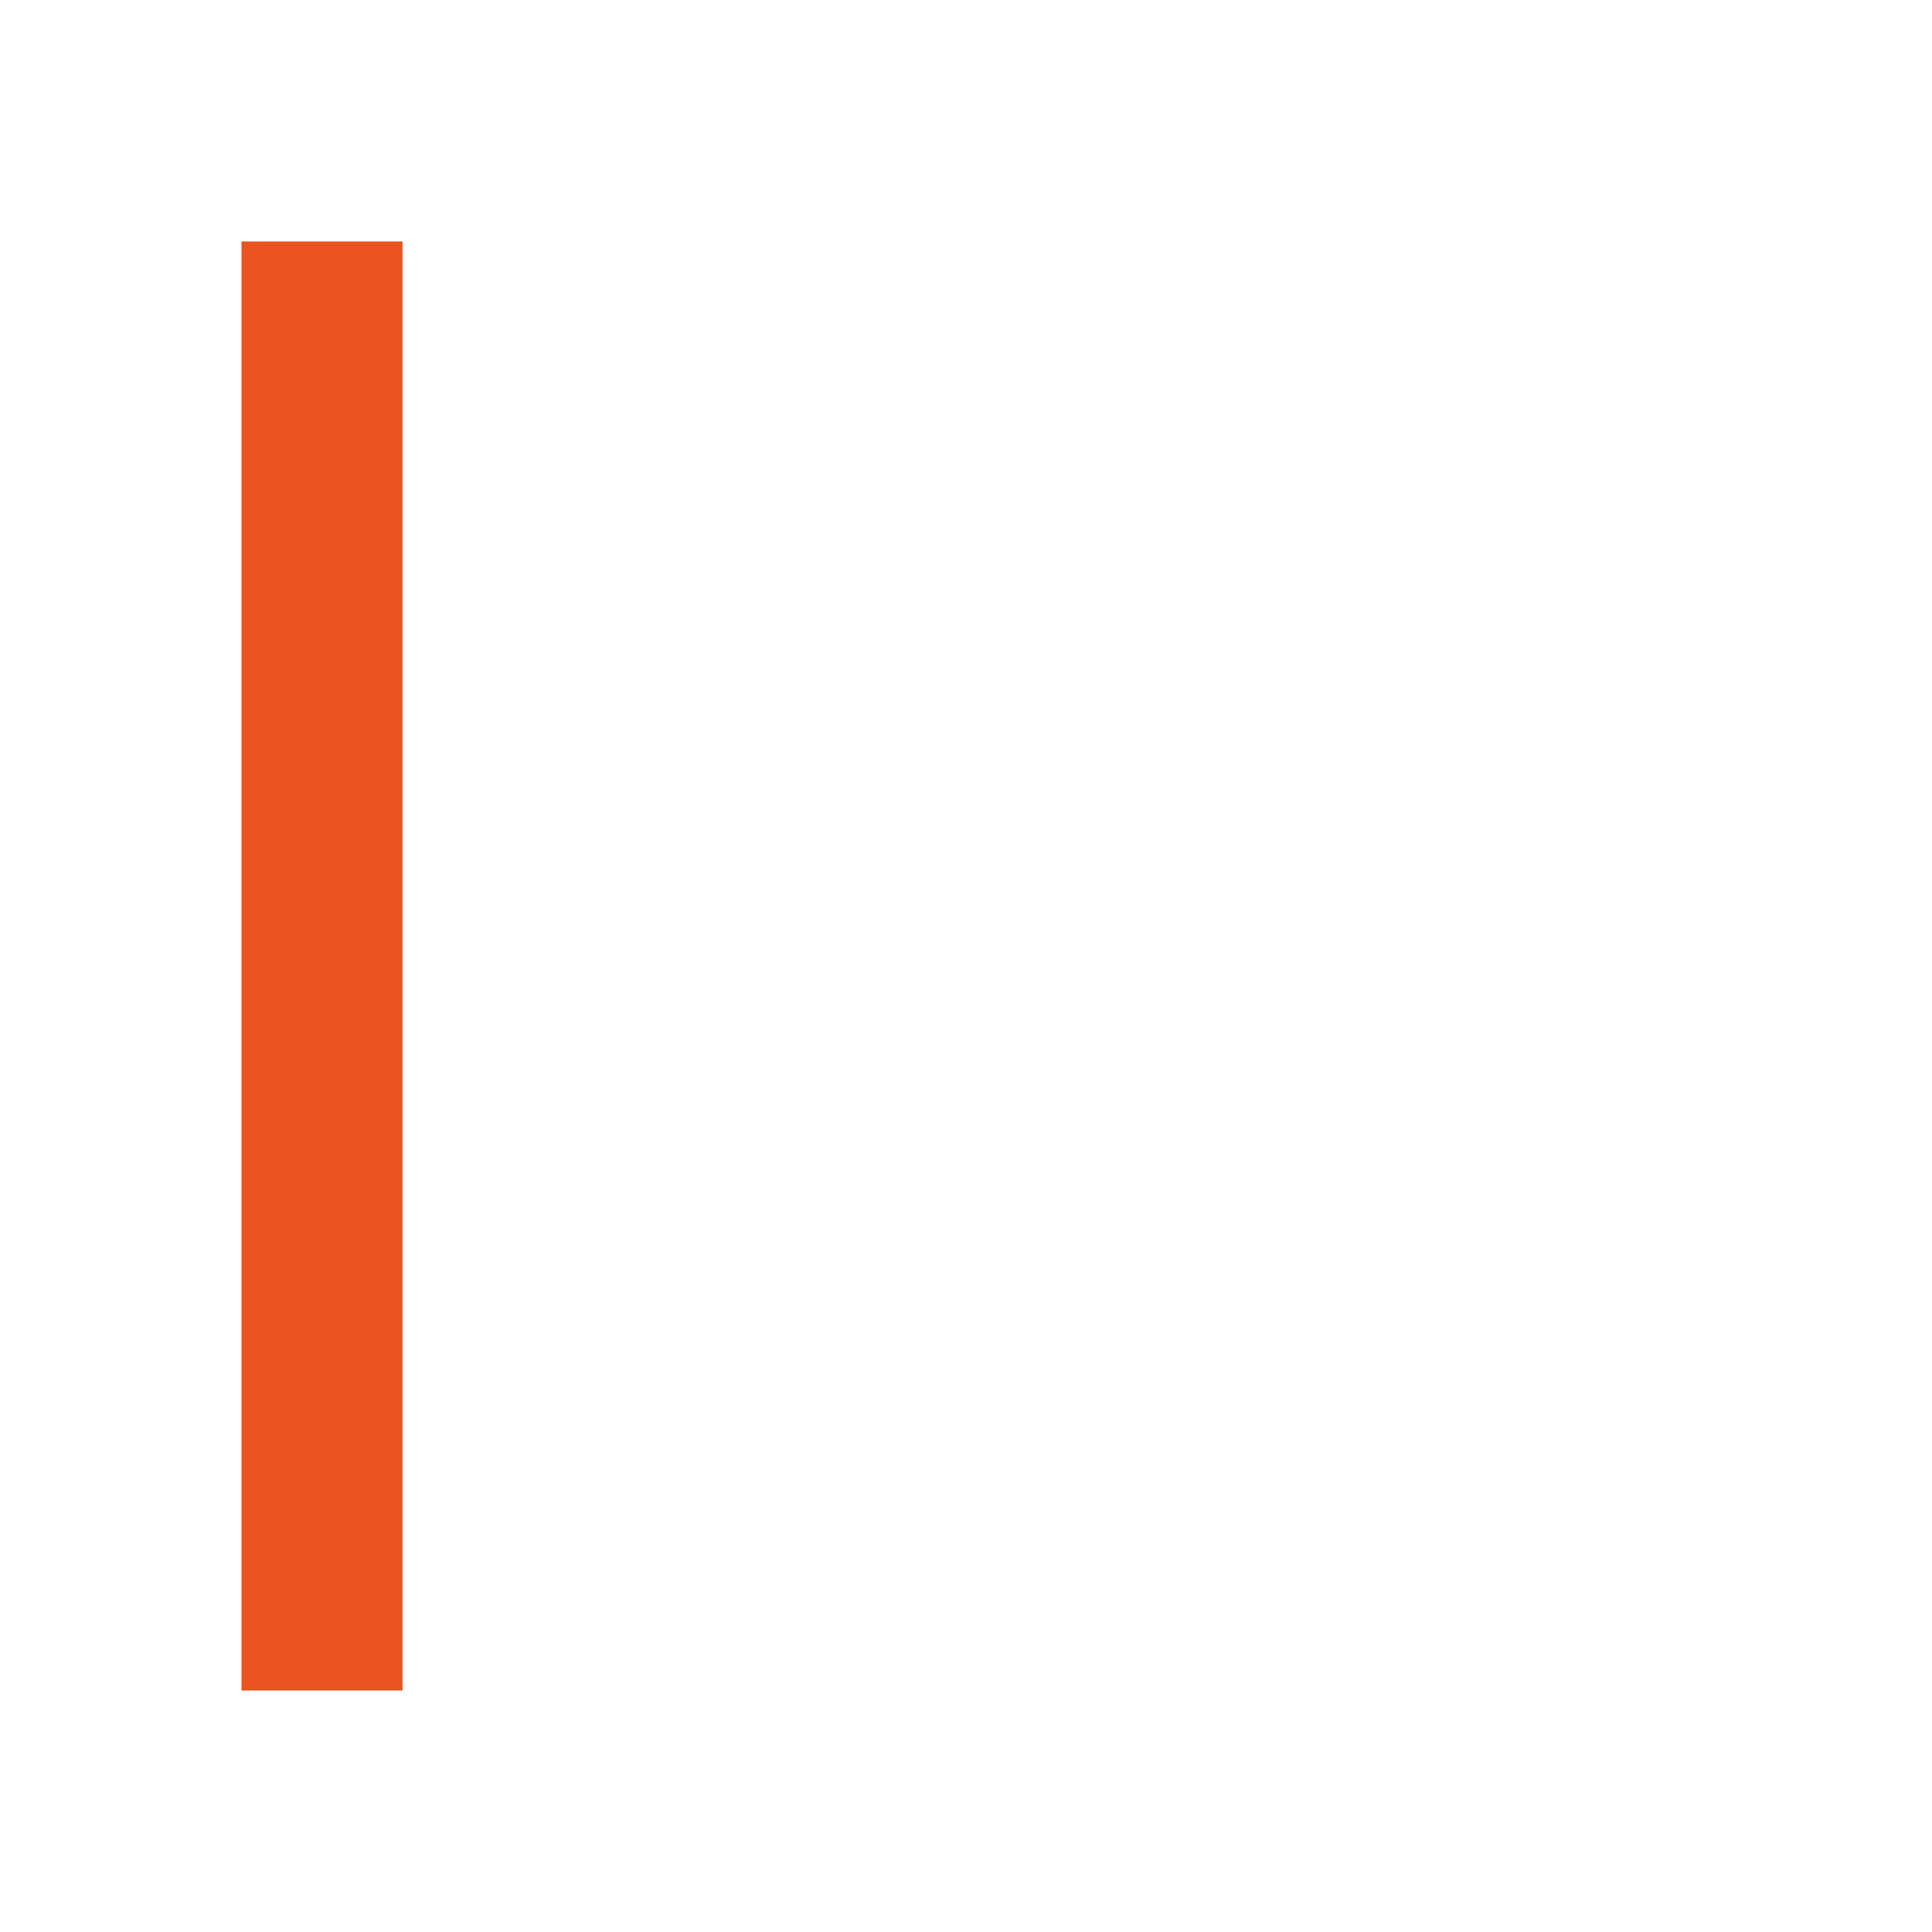
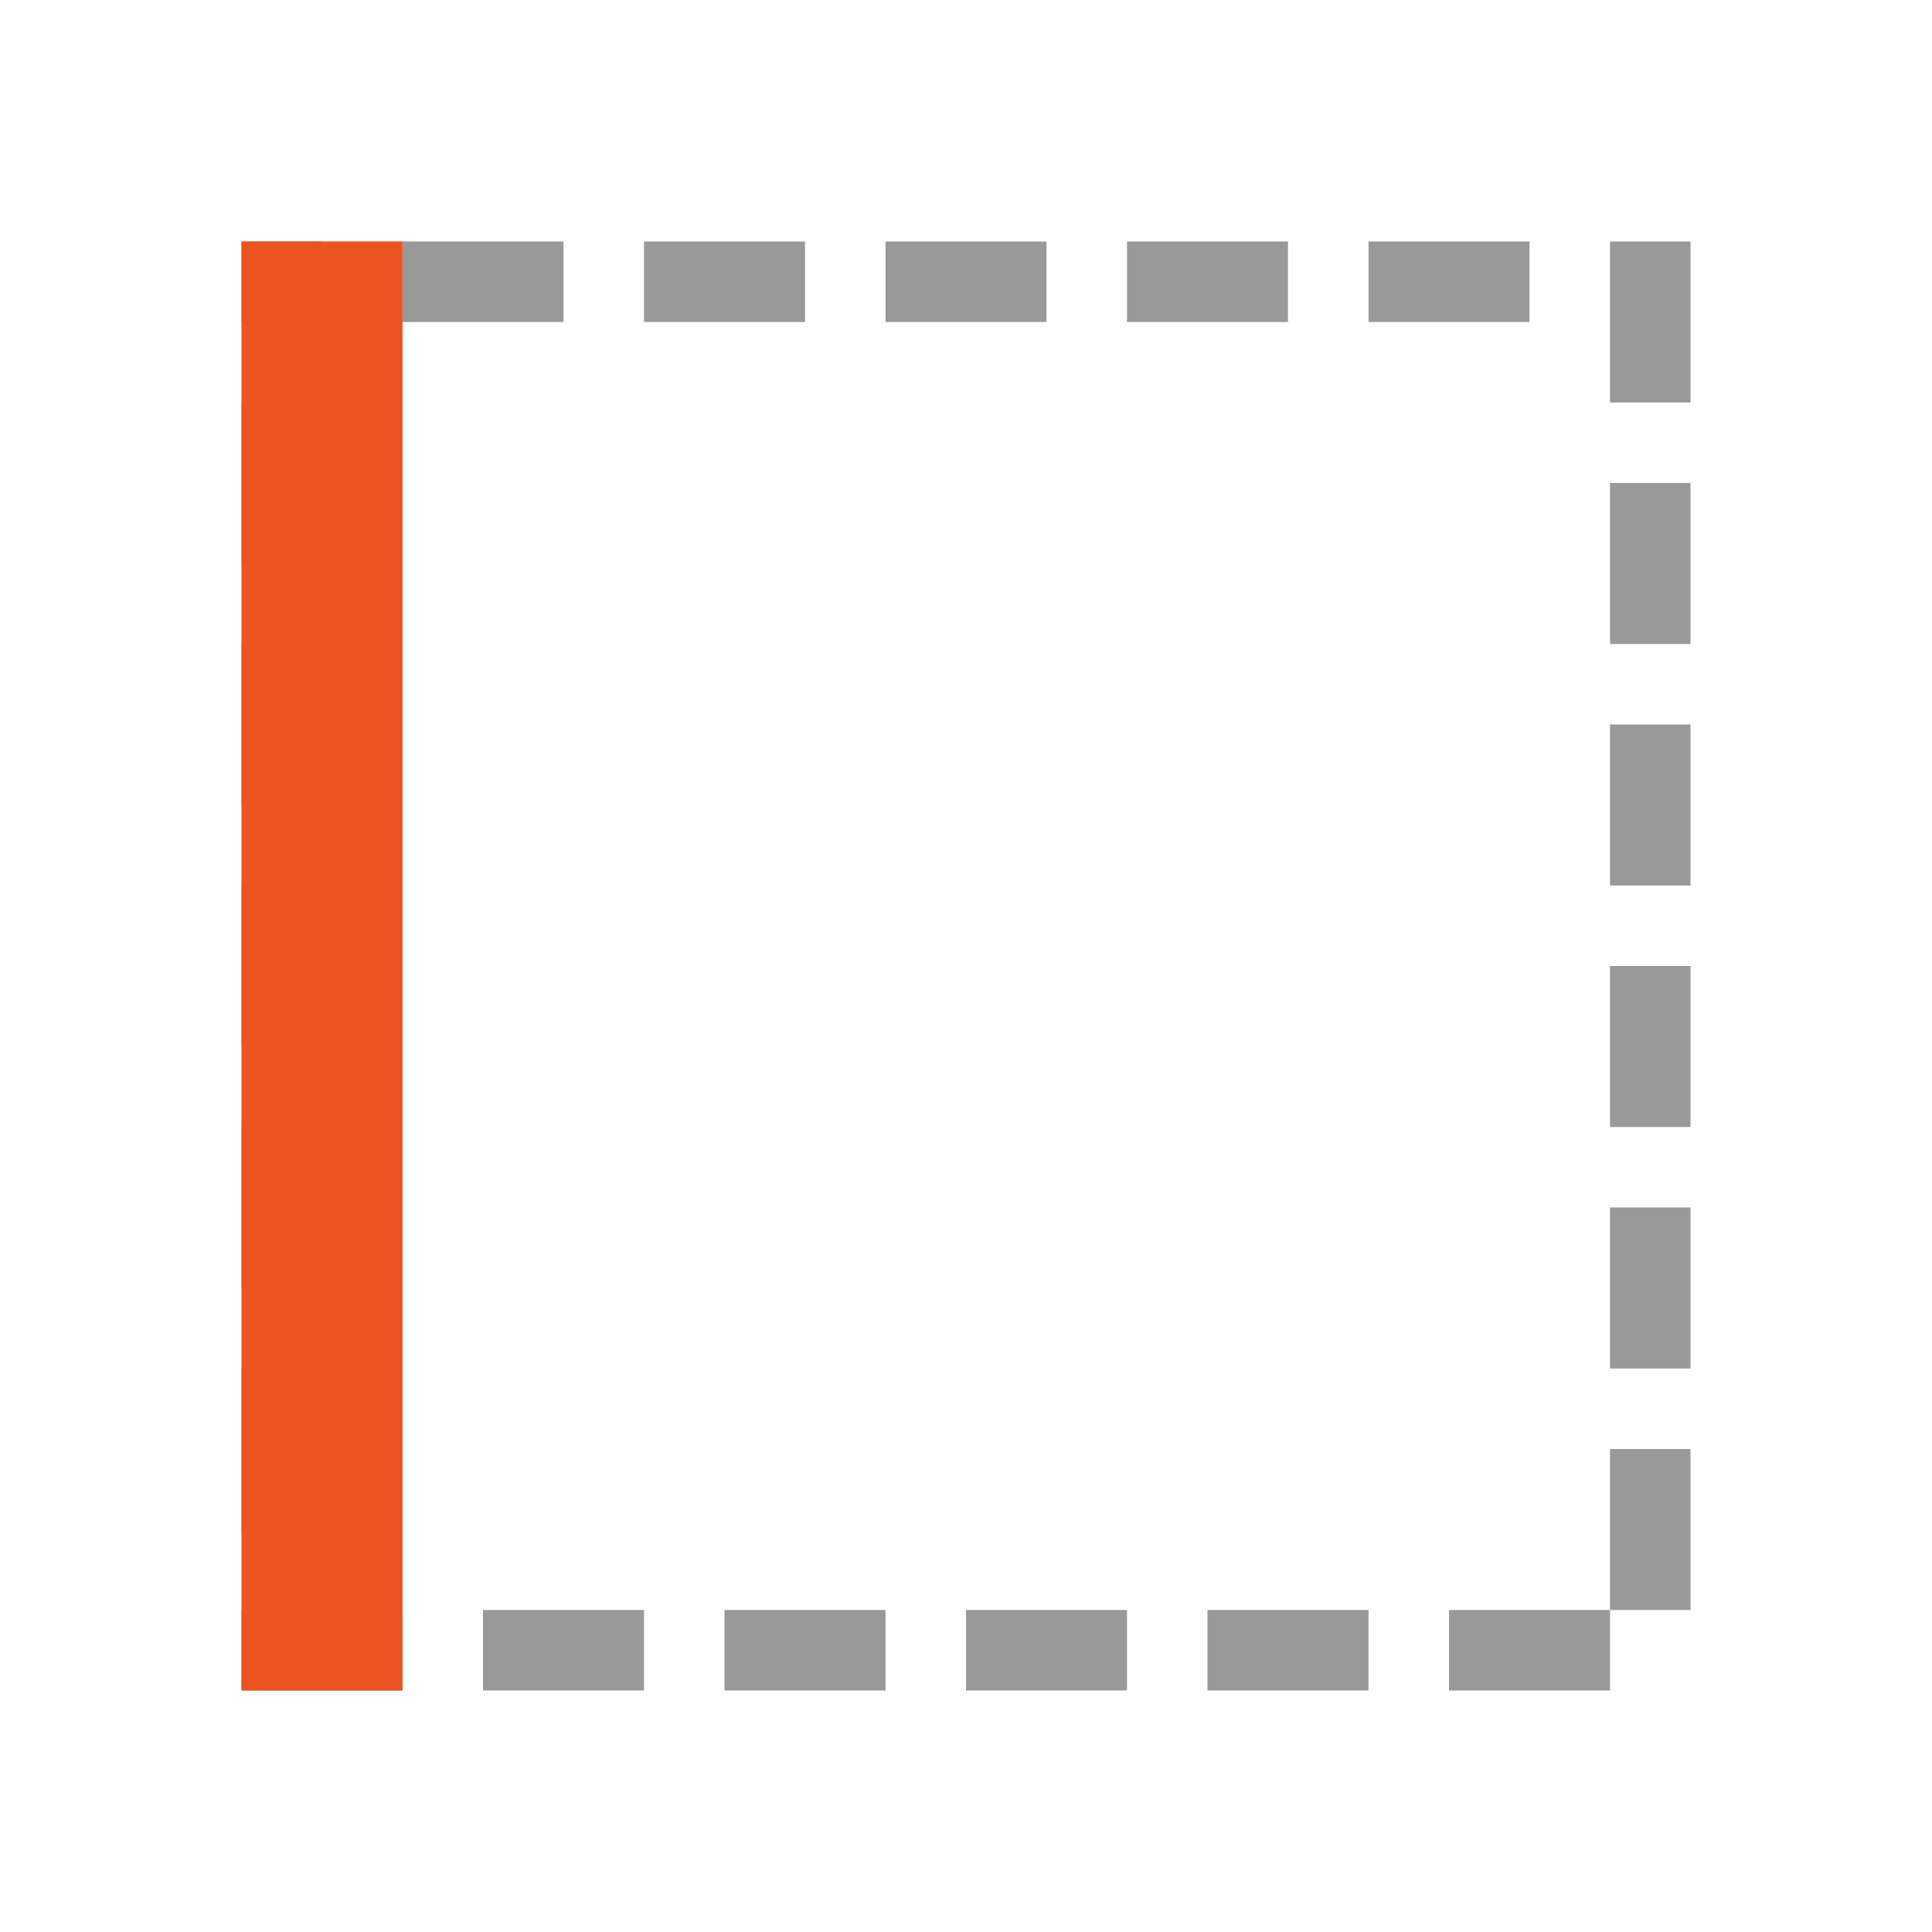
<svg xmlns="http://www.w3.org/2000/svg" viewBox="0 0 24 24" version="1.1" id="svg4">
  <defs id="defs8" />
+   <rect style="opacity:0.8;fill:#808080;fill-opacity:1;fill-rule:evenodd;stroke:none;stroke-width:2;stroke-linecap:round;stroke-linejoin:round;stroke-miterlimit:4;stroke-dasharray:none;stroke-opacity:1" id="rect844" width="2" height="1" x="5" y="3" />
+   <rect ry="0" rx="0" y="3" x="8" height="1" width="2" id="rect846" style="opacity:0.8;fill:#808080;fill-opacity:1;fill-rule:evenodd;stroke:none;stroke-width:2;stroke-linecap:round;stroke-linejoin:round;stroke-miterlimit:4;stroke-dasharray:none;stroke-opacity:1" />
+   <rect y="3" x="11" height="1" width="2" id="rect848" style="opacity:0.8;fill:#808080;fill-opacity:1;fill-rule:evenodd;stroke:none;stroke-width:2;stroke-linecap:round;stroke-linejoin:round;stroke-miterlimit:4;stroke-dasharray:none;stroke-opacity:1" />
+   <rect style="opacity:0.8;fill:#808080;fill-opacity:1;fill-rule:evenodd;stroke:none;stroke-width:2;stroke-linecap:round;stroke-linejoin:round;stroke-miterlimit:4;stroke-dasharray:none;stroke-opacity:1" id="rect850" width="2" height="1" x="14" y="3" rx="0" ry="0" />
+   <rect style="opacity:0.8;fill:#808080;fill-opacity:1;fill-rule:evenodd;stroke:none;stroke-width:2;stroke-linecap:round;stroke-linejoin:round;stroke-miterlimit:4;stroke-dasharray:none;stroke-opacity:1" id="rect852" width="2" height="1" x="17" y="3" />
+   <rect style="opacity:0.8;fill:#808080;fill-opacity:1;fill-rule:evenodd;stroke:none;stroke-width:2;stroke-linecap:round;stroke-linejoin:round;stroke-miterlimit:4;stroke-dasharray:none;stroke-opacity:1" id="rect851" width="2" height="1" x="3" y="20" rx="0" ry="0" />
+   <rect style="opacity:0.8;fill:#808080;fill-opacity:1;fill-rule:evenodd;stroke:none;stroke-width:2;stroke-linecap:round;stroke-linejoin:round;stroke-miterlimit:4;stroke-dasharray:none;stroke-opacity:1" id="rect853" width="2" height="1" x="6" y="20" />
+   <rect ry="0" rx="0" y="20" x="9" height="1" width="2" id="rect855" style="opacity:0.8;fill:#808080;fill-opacity:1;fill-rule:evenodd;stroke:none;stroke-width:2;stroke-linecap:round;stroke-linejoin:round;stroke-miterlimit:4;stroke-dasharray:none;stroke-opacity:1" />
+   <rect y="20" x="12" height="1" width="2" id="rect857" style="opacity:0.8;fill:#808080;fill-opacity:1;fill-rule:evenodd;stroke:none;stroke-width:2;stroke-linecap:round;stroke-linejoin:round;stroke-miterlimit:4;stroke-dasharray:none;stroke-opacity:1" />
+   <rect ry="0" rx="0" y="-4" x="5" height="1" width="2" id="rect861" style="opacity:0.8;fill:#808080;fill-opacity:1;fill-rule:evenodd;stroke:none;stroke-width:2;stroke-linecap:round;stroke-linejoin:round;stroke-miterlimit:4;stroke-dasharray:none;stroke-opacity:1" transform="rotate(90)" />
+   <rect y="-4" x="8" height="1" width="2" id="rect863" style="opacity:0.8;fill:#808080;fill-opacity:1;fill-rule:evenodd;stroke:none;stroke-width:2;stroke-linecap:round;stroke-linejoin:round;stroke-miterlimit:4;stroke-dasharray:none;stroke-opacity:1" transform="rotate(90)" />
+   <rect style="opacity:0.8;fill:#808080;fill-opacity:1;fill-rule:evenodd;stroke:none;stroke-width:2;stroke-linecap:round;stroke-linejoin:round;stroke-miterlimit:4;stroke-dasharray:none;stroke-opacity:1" id="rect865" width="2" height="1" x="11" y="-4" rx="0" ry="0" transform="rotate(90)" />
+   <rect style="opacity:0.8;fill:#808080;fill-opacity:1;fill-rule:evenodd;stroke:none;stroke-width:2;stroke-linecap:round;stroke-linejoin:round;stroke-miterlimit:4;stroke-dasharray:none;stroke-opacity:1" id="rect867" width="2" height="1" x="14" y="-4" transform="rotate(90)" />
+   <rect transform="rotate(90)" y="-4" x="17" height="1" width="2" id="rect881" style="opacity:0.8;fill:#808080;fill-opacity:1;fill-rule:evenodd;stroke:none;stroke-width:2;stroke-linecap:round;stroke-linejoin:round;stroke-miterlimit:4;stroke-dasharray:none;stroke-opacity:1" />
+   <rect style="opacity:0.8;fill:#808080;fill-opacity:1;fill-rule:evenodd;stroke:none;stroke-width:2;stroke-linecap:round;stroke-linejoin:round;stroke-miterlimit:4;stroke-dasharray:none;stroke-opacity:1" id="rect894" width="2" height="1" x="15" y="20" />
+   <rect transform="rotate(90)" y="-21" x="3" height="1" width="2" id="rect896" style="opacity:0.8;fill:#808080;fill-opacity:1;fill-rule:evenodd;stroke:none;stroke-width:2;stroke-linecap:round;stroke-linejoin:round;stroke-miterlimit:4;stroke-dasharray:none;stroke-opacity:1" />
+   <rect transform="rotate(90)" style="opacity:0.8;fill:#808080;fill-opacity:1;fill-rule:evenodd;stroke:none;stroke-width:2;stroke-linecap:round;stroke-linejoin:round;stroke-miterlimit:4;stroke-dasharray:none;stroke-opacity:1" id="rect898" width="2" height="1" x="6" y="-21" rx="0" ry="0" />
+   <rect transform="rotate(90)" style="opacity:0.8;fill:#808080;fill-opacity:1;fill-rule:evenodd;stroke:none;stroke-width:2;stroke-linecap:round;stroke-linejoin:round;stroke-miterlimit:4;stroke-dasharray:none;stroke-opacity:1" id="rect900" width="2" height="1" x="9" y="-21" />
+   <rect transform="rotate(90)" ry="0" rx="0" y="-21" x="12" height="1" width="2" id="rect902" style="opacity:0.8;fill:#808080;fill-opacity:1;fill-rule:evenodd;stroke:none;stroke-width:2;stroke-linecap:round;stroke-linejoin:round;stroke-miterlimit:4;stroke-dasharray:none;stroke-opacity:1" />
+   <rect transform="rotate(90)" y="-21" x="15" height="1" width="2" id="rect904" style="opacity:0.8;fill:#808080;fill-opacity:1;fill-rule:evenodd;stroke:none;stroke-width:2;stroke-linecap:round;stroke-linejoin:round;stroke-miterlimit:4;stroke-dasharray:none;stroke-opacity:1" />
+   <rect style="opacity:0.8;fill:#808080;fill-opacity:1;fill-rule:evenodd;stroke:none;stroke-width:2;stroke-linecap:round;stroke-linejoin:round;stroke-miterlimit:4;stroke-dasharray:none;stroke-opacity:1" id="rect906" width="2" height="1" x="18" y="-21" transform="rotate(90)" />
+   <rect transform="rotate(90)" y="-4" x="3" height="1" width="1" id="rect908" style="opacity:0.8;fill:#808080;fill-opacity:1;fill-rule:evenodd;stroke:none;stroke-width:1.414;stroke-linecap:round;stroke-linejoin:round;stroke-miterlimit:4;stroke-dasharray:none;stroke-opacity:1" />
+   <rect y="20" x="18" height="1" width="2" id="rect910" style="opacity:0.8;fill:#808080;fill-opacity:1;fill-rule:evenodd;stroke:none;stroke-width:2;stroke-linecap:round;stroke-linejoin:round;stroke-miterlimit:4;stroke-dasharray:none;stroke-opacity:1" />
  <rect style="opacity:1;fill:#e95420;fill-opacity:1;fill-rule:evenodd;stroke-width:2;stroke-linecap:round;stroke-linejoin:round" id="rect845" width="18" height="2" x="3" y="-5" transform="rotate(90)" />
</svg>
